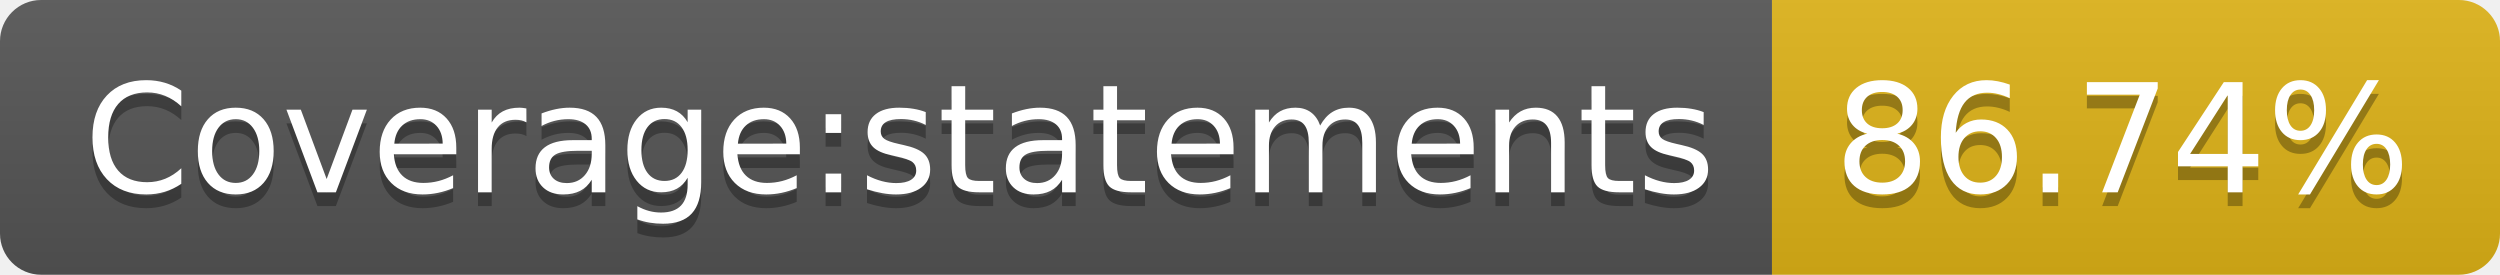
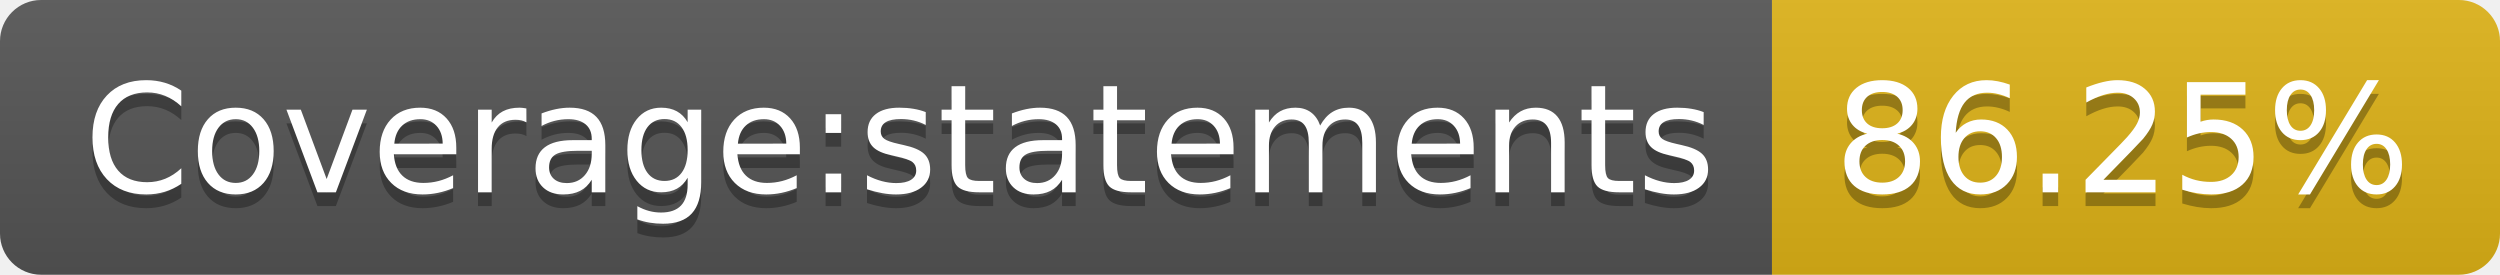
- <svg xmlns="http://www.w3.org/2000/svg" width="182" height="20" role="img" aria-label="Coverage:statements: 86.74%">
+ <svg xmlns="http://www.w3.org/2000/svg" width="182" height="20" role="img" aria-label="Coverage:statements: 86.25%">
  <linearGradient id="s" x2="0" y2="100%">
    <stop offset="0" stop-color="#bbb" stop-opacity=".1" />
    <stop offset="1" stop-opacity=".1" />
  </linearGradient>
  <clipPath id="r">
    <rect width="182" height="20" rx="3" fill="#fff" />
  </clipPath>
  <g clip-path="url(#r)">
    <rect width="129" height="20" fill="#555" />
    <rect x="129" width="53" height="20" fill="#dfb317" />
    <rect width="182" height="20" fill="url(#s)" />
  </g>
  <g fill="#fff" text-anchor="middle" font-family="Verdana,Geneva,DejaVu Sans,sans-serif" text-rendering="geometricPrecision" font-size="110">
    <text aria-hidden="true" x="655" y="150" fill="#010101" fill-opacity=".3" transform="scale(.1)" textLength="1190">Coverage:statements</text>
    <text x="655" y="140" transform="scale(.1)" fill="#fff" textLength="1190">Coverage:statements</text>
-     <text aria-hidden="true" x="1545" y="150" fill="#010101" fill-opacity=".3" transform="scale(.1)" textLength="430">86.74%</text>
-     <text x="1545" y="140" transform="scale(.1)" fill="#fff" textLength="430">86.74%</text>
+     <text aria-hidden="true" x="1545" y="150" fill="#010101" fill-opacity=".3" transform="scale(.1)" textLength="430">86.25%</text>
+     <text x="1545" y="140" transform="scale(.1)" fill="#fff" textLength="430">86.25%</text>
  </g>
</svg>
